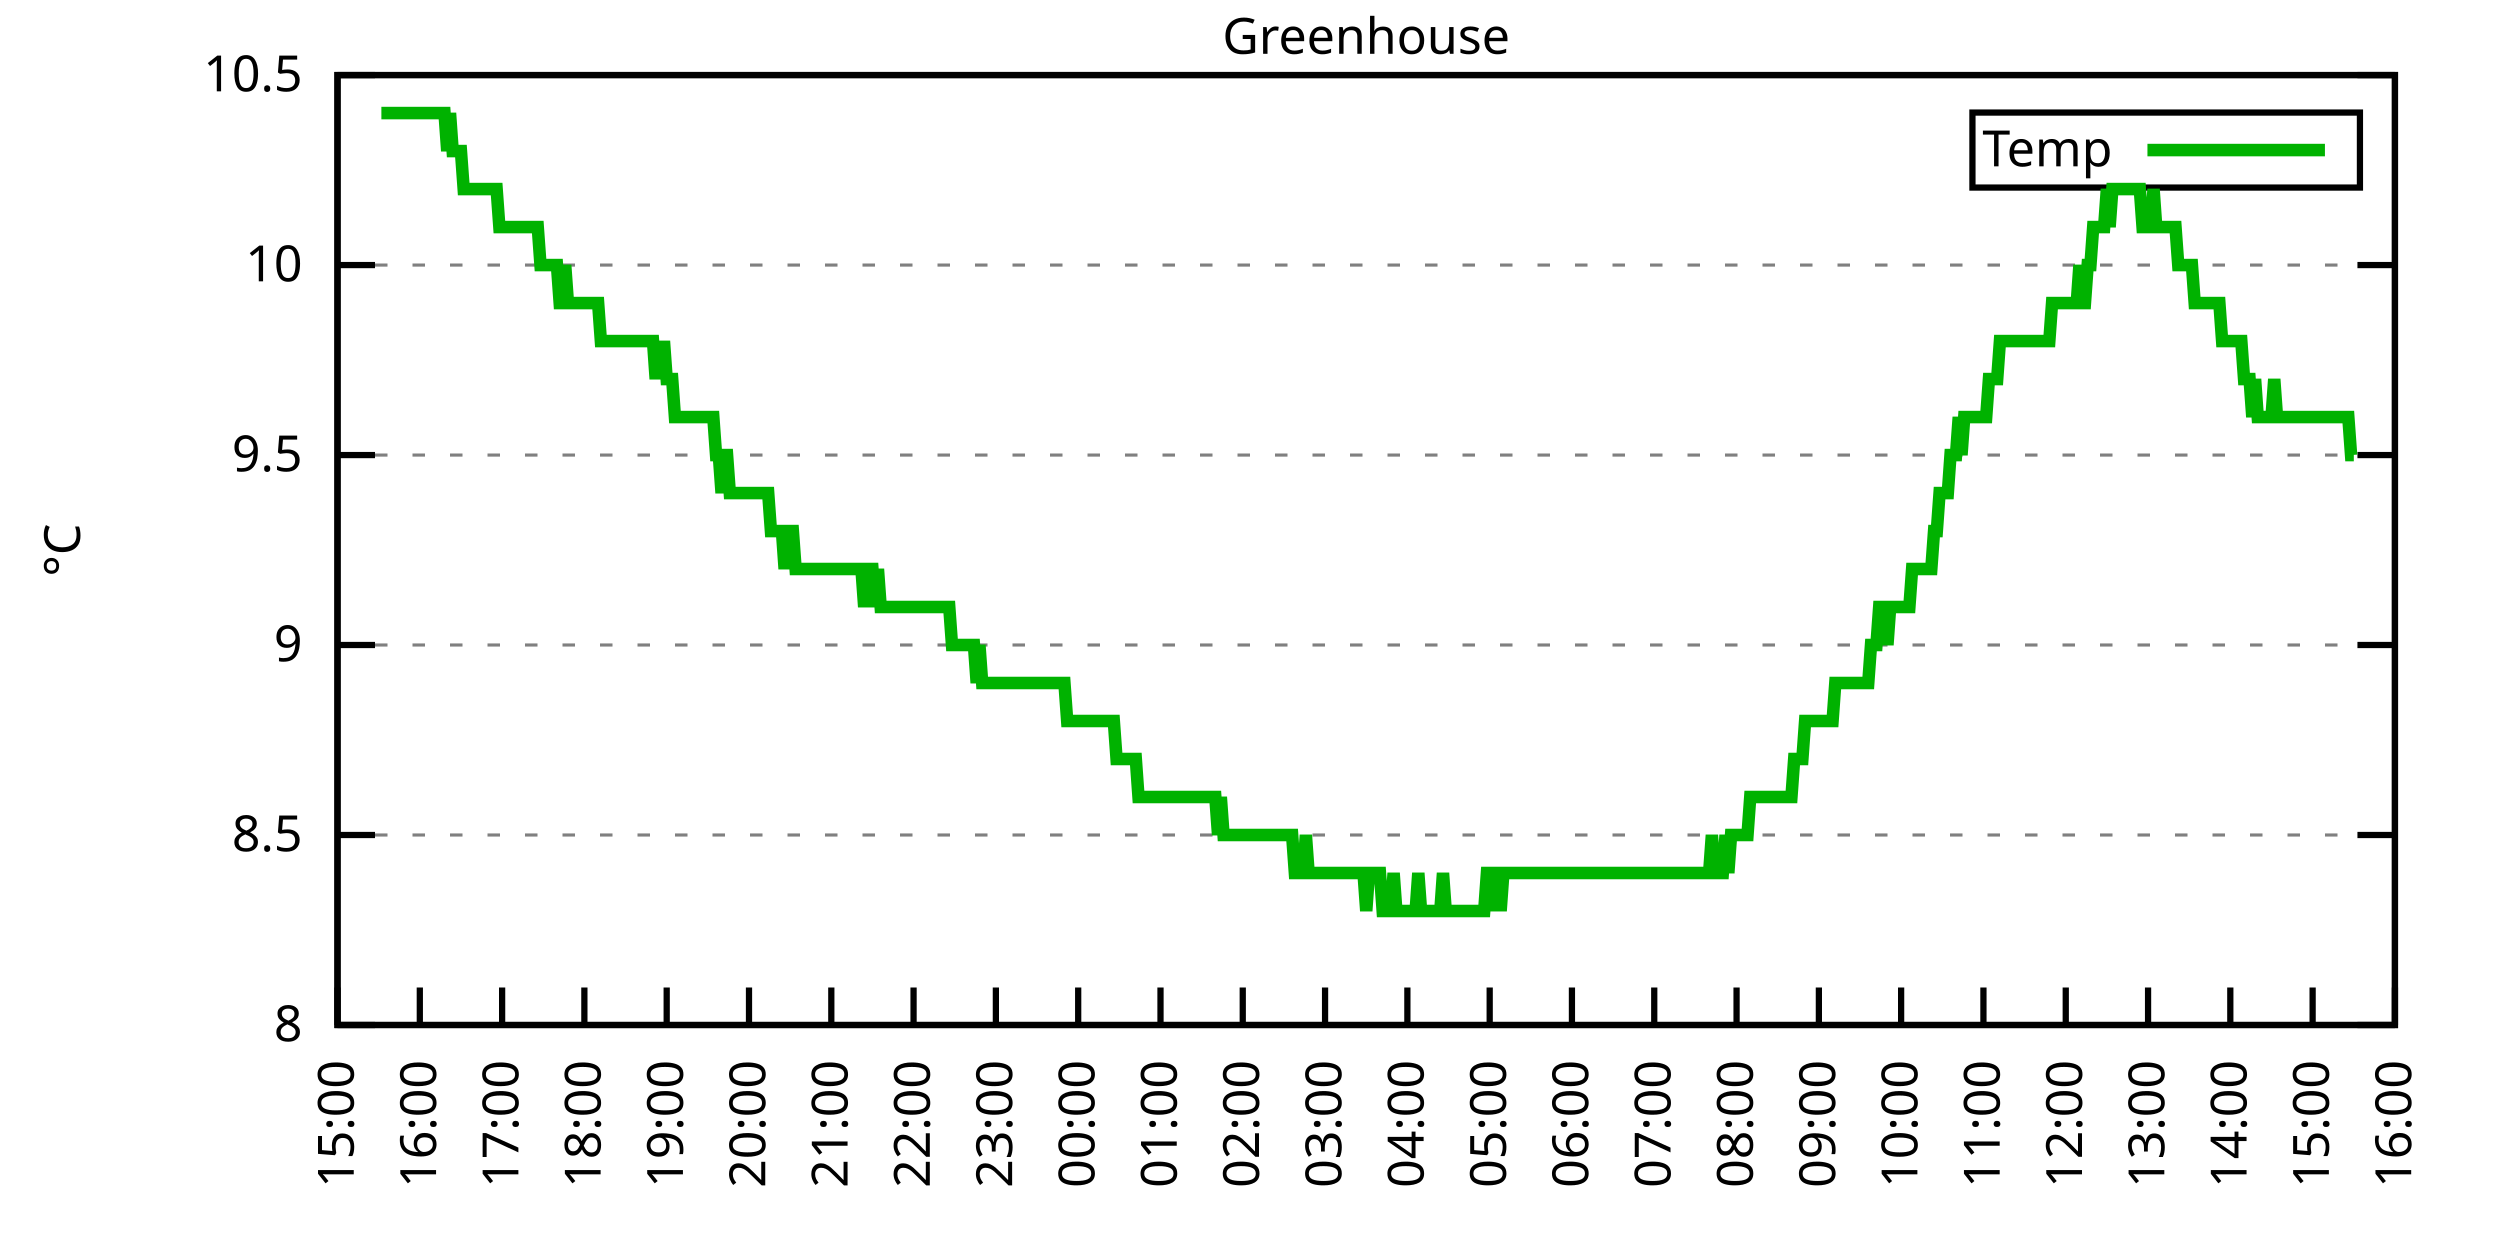
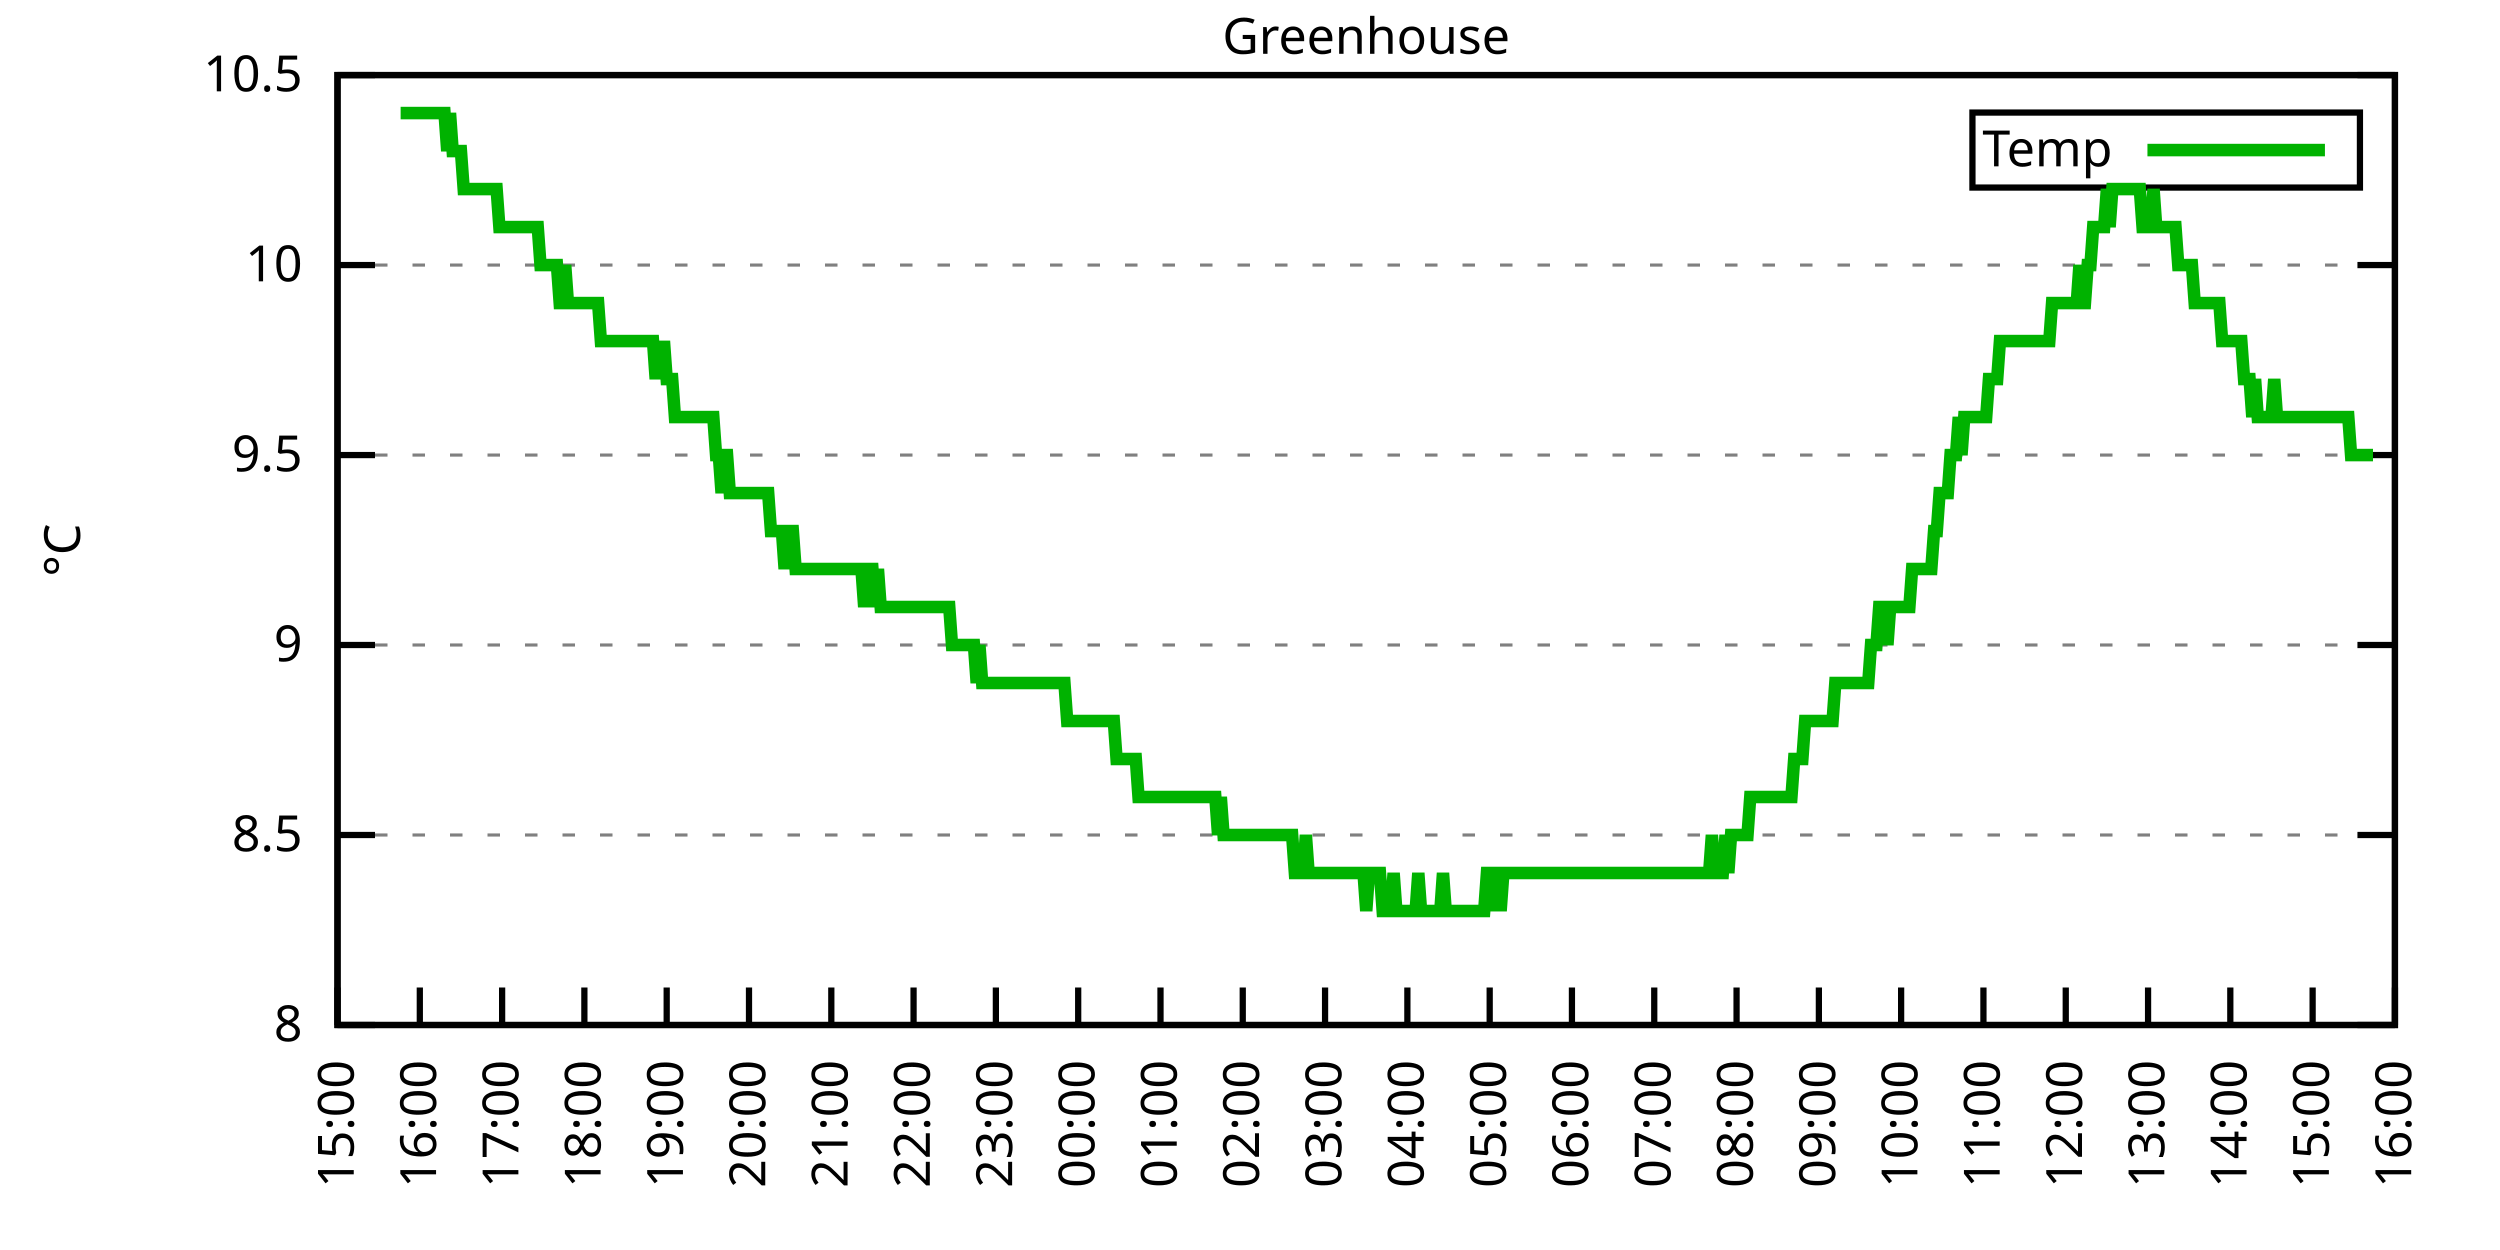
<svg xmlns="http://www.w3.org/2000/svg" xmlns:xlink="http://www.w3.org/1999/xlink" width="400" height="200" viewBox="0 0 400 200">
  <g id="gnuplot_canvas">
    <rect x="0" y="0" width="400" height="200" fill="none" />
    <defs>
      <circle id="gpDot" r="0.5" stroke-width="0.5" stroke="currentColor" />
      <path id="gpPt0" stroke-width="0.333" stroke="currentColor" d="M-1,0 h2 M0,-1 v2" />
      <path id="gpPt1" stroke-width="0.333" stroke="currentColor" d="M-1,-1 L1,1 M1,-1 L-1,1" />
      <path id="gpPt2" stroke-width="0.333" stroke="currentColor" d="M-1,0 L1,0 M0,-1 L0,1 M-1,-1 L1,1 M-1,1 L1,-1" />
      <rect id="gpPt3" stroke-width="0.333" stroke="currentColor" x="-1" y="-1" width="2" height="2" />
      <rect id="gpPt4" stroke-width="0.333" stroke="currentColor" fill="currentColor" x="-1" y="-1" width="2" height="2" />
      <circle id="gpPt5" stroke-width="0.333" stroke="currentColor" cx="0" cy="0" r="1" />
      <use xlink:href="#gpPt5" id="gpPt6" fill="currentColor" stroke="none" />
      <path id="gpPt7" stroke-width="0.333" stroke="currentColor" d="M0,-1.33 L-1.33,0.67 L1.33,0.67 z" />
      <use xlink:href="#gpPt7" id="gpPt8" fill="currentColor" stroke="none" />
      <use xlink:href="#gpPt7" id="gpPt9" stroke="currentColor" transform="rotate(180)" />
      <use xlink:href="#gpPt9" id="gpPt10" fill="currentColor" stroke="none" />
      <use xlink:href="#gpPt3" id="gpPt11" stroke="currentColor" transform="rotate(45)" />
      <use xlink:href="#gpPt11" id="gpPt12" fill="currentColor" stroke="none" />
      <path id="gpPt13" stroke-width="0.333" stroke="currentColor" d="M0,1.330 L1.265,0.411 L0.782,-1.067 L-0.782,-1.076 L-1.265,0.411 z" />
      <use xlink:href="#gpPt13" id="gpPt14" fill="currentColor" stroke="none" />
      <filter id="textbox" filterUnits="objectBoundingBox" x="0" y="0" height="1" width="1">
        <feFlood flood-color="white" flood-opacity="1" result="bgnd" />
        <feComposite in="SourceGraphic" in2="bgnd" operator="atop" />
      </filter>
      <filter id="greybox" filterUnits="objectBoundingBox" x="0" y="0" height="1" width="1">
        <feFlood flood-color="lightgrey" flood-opacity="1" result="grey" />
        <feComposite in="SourceGraphic" in2="grey" operator="atop" />
      </filter>
    </defs>
    <g fill="none" color="white" stroke="currentColor" stroke-width="1.00" stroke-linecap="butt" stroke-linejoin="miter">
</g>
    <g fill="none" color="black" stroke="currentColor" stroke-width="1.00" stroke-linecap="butt" stroke-linejoin="miter">
      <g stroke="none" shape-rendering="crispEdges">
        <polygon fill="rgb(255, 255, 255)" points="54.00,164.00 383.18,164.00 383.18,12.02 54.00,12.02 " />
      </g>
    </g>
    <g fill="none" color="black" stroke="currentColor" stroke-width="1.00" stroke-linecap="butt" stroke-linejoin="miter">
</g>
    <g fill="none" color="black" stroke="black" stroke-width="0.50" stroke-linecap="butt" stroke-linejoin="miter">
</g>
    <g fill="none" color="gray" stroke="currentColor" stroke-width="0.50" stroke-linecap="butt" stroke-linejoin="miter">
      <path stroke="gray" stroke-dasharray="2,4" class="gridline" d="M54.00,164.00 L383.19,164.00  " />
    </g>
    <g fill="none" color="gray" stroke="gray" stroke-width="1.00" stroke-linecap="butt" stroke-linejoin="miter">
</g>
    <g fill="none" color="black" stroke="currentColor" stroke-width="1.00" stroke-linecap="butt" stroke-linejoin="miter">
      <path stroke="black" d="M54.00,164.00 L60.00,164.00 M383.19,164.00 L377.19,164.00  " />
      <g transform="translate(48.40,166.60)" stroke="none" fill="black" font-family="Sans" font-size="8.00" text-anchor="end">
        <text>
          <tspan font-family="Sans"> 8</tspan>
        </text>
      </g>
    </g>
    <g fill="none" color="black" stroke="currentColor" stroke-width="1.00" stroke-linecap="butt" stroke-linejoin="miter">
</g>
    <g fill="none" color="black" stroke="black" stroke-width="0.50" stroke-linecap="butt" stroke-linejoin="miter">
</g>
    <g fill="none" color="gray" stroke="currentColor" stroke-width="0.50" stroke-linecap="butt" stroke-linejoin="miter">
      <path stroke="gray" stroke-dasharray="2,4" class="gridline" d="M54.00,133.60 L383.19,133.60  " />
    </g>
    <g fill="none" color="gray" stroke="gray" stroke-width="1.00" stroke-linecap="butt" stroke-linejoin="miter">
</g>
    <g fill="none" color="black" stroke="currentColor" stroke-width="1.00" stroke-linecap="butt" stroke-linejoin="miter">
      <path stroke="black" d="M54.00,133.60 L60.00,133.60 M383.19,133.60 L377.19,133.60  " />
      <g transform="translate(48.40,136.20)" stroke="none" fill="black" font-family="Sans" font-size="8.00" text-anchor="end">
        <text>
          <tspan font-family="Sans"> 8.5</tspan>
        </text>
      </g>
    </g>
    <g fill="none" color="black" stroke="currentColor" stroke-width="1.00" stroke-linecap="butt" stroke-linejoin="miter">
</g>
    <g fill="none" color="black" stroke="black" stroke-width="0.50" stroke-linecap="butt" stroke-linejoin="miter">
</g>
    <g fill="none" color="gray" stroke="currentColor" stroke-width="0.50" stroke-linecap="butt" stroke-linejoin="miter">
      <path stroke="gray" stroke-dasharray="2,4" class="gridline" d="M54.00,103.20 L383.19,103.20  " />
    </g>
    <g fill="none" color="gray" stroke="gray" stroke-width="1.00" stroke-linecap="butt" stroke-linejoin="miter">
</g>
    <g fill="none" color="black" stroke="currentColor" stroke-width="1.00" stroke-linecap="butt" stroke-linejoin="miter">
      <path stroke="black" d="M54.00,103.20 L60.00,103.20 M383.19,103.20 L377.19,103.20  " />
      <g transform="translate(48.40,105.80)" stroke="none" fill="black" font-family="Sans" font-size="8.00" text-anchor="end">
        <text>
          <tspan font-family="Sans"> 9</tspan>
        </text>
      </g>
    </g>
    <g fill="none" color="black" stroke="currentColor" stroke-width="1.00" stroke-linecap="butt" stroke-linejoin="miter">
</g>
    <g fill="none" color="black" stroke="black" stroke-width="0.50" stroke-linecap="butt" stroke-linejoin="miter">
</g>
    <g fill="none" color="gray" stroke="currentColor" stroke-width="0.50" stroke-linecap="butt" stroke-linejoin="miter">
      <path stroke="gray" stroke-dasharray="2,4" class="gridline" d="M54.00,72.81 L383.19,72.81  " />
    </g>
    <g fill="none" color="gray" stroke="gray" stroke-width="1.00" stroke-linecap="butt" stroke-linejoin="miter">
</g>
    <g fill="none" color="black" stroke="currentColor" stroke-width="1.00" stroke-linecap="butt" stroke-linejoin="miter">
      <path stroke="black" d="M54.00,72.81 L60.00,72.81 M383.19,72.81 L377.19,72.81  " />
      <g transform="translate(48.40,75.41)" stroke="none" fill="black" font-family="Sans" font-size="8.00" text-anchor="end">
        <text>
          <tspan font-family="Sans"> 9.5</tspan>
        </text>
      </g>
    </g>
    <g fill="none" color="black" stroke="currentColor" stroke-width="1.00" stroke-linecap="butt" stroke-linejoin="miter">
</g>
    <g fill="none" color="black" stroke="black" stroke-width="0.50" stroke-linecap="butt" stroke-linejoin="miter">
</g>
    <g fill="none" color="gray" stroke="currentColor" stroke-width="0.50" stroke-linecap="butt" stroke-linejoin="miter">
      <path stroke="gray" stroke-dasharray="2,4" class="gridline" d="M54.00,42.41 L383.19,42.41  " />
    </g>
    <g fill="none" color="gray" stroke="gray" stroke-width="1.00" stroke-linecap="butt" stroke-linejoin="miter">
</g>
    <g fill="none" color="black" stroke="currentColor" stroke-width="1.00" stroke-linecap="butt" stroke-linejoin="miter">
      <path stroke="black" d="M54.00,42.41 L60.00,42.41 M383.19,42.41 L377.19,42.41  " />
      <g transform="translate(48.40,45.01)" stroke="none" fill="black" font-family="Sans" font-size="8.00" text-anchor="end">
        <text>
          <tspan font-family="Sans"> 10</tspan>
        </text>
      </g>
    </g>
    <g fill="none" color="black" stroke="currentColor" stroke-width="1.00" stroke-linecap="butt" stroke-linejoin="miter">
</g>
    <g fill="none" color="black" stroke="black" stroke-width="0.50" stroke-linecap="butt" stroke-linejoin="miter">
</g>
    <g fill="none" color="gray" stroke="currentColor" stroke-width="0.50" stroke-linecap="butt" stroke-linejoin="miter">
      <path stroke="gray" stroke-dasharray="2,4" class="gridline" d="M54.00,12.01 L383.19,12.01  " />
    </g>
    <g fill="none" color="gray" stroke="gray" stroke-width="1.00" stroke-linecap="butt" stroke-linejoin="miter">
</g>
    <g fill="none" color="black" stroke="currentColor" stroke-width="1.00" stroke-linecap="butt" stroke-linejoin="miter">
      <path stroke="black" d="M54.00,12.01 L60.00,12.01 M383.19,12.01 L377.19,12.01  " />
      <g transform="translate(48.40,14.61)" stroke="none" fill="black" font-family="Sans" font-size="8.00" text-anchor="end">
        <text>
          <tspan font-family="Sans"> 10.5</tspan>
        </text>
      </g>
    </g>
    <g fill="none" color="black" stroke="currentColor" stroke-width="1.00" stroke-linecap="butt" stroke-linejoin="miter">
      <path stroke="black" d="M54.00,164.00 L54.00,158.00  " />
      <g transform="translate(56.60,169.60) rotate(270.00)" stroke="none" fill="black" font-family="Sans" font-size="8.00" text-anchor="end">
        <text>
          <tspan font-family="Sans">15:00</tspan>
        </text>
      </g>
    </g>
    <g fill="none" color="black" stroke="currentColor" stroke-width="1.00" stroke-linecap="butt" stroke-linejoin="miter">
      <path stroke="black" d="M67.17,164.00 L67.17,158.00  " />
      <g transform="translate(69.77,169.60) rotate(270.00)" stroke="none" fill="black" font-family="Sans" font-size="8.00" text-anchor="end">
        <text>
          <tspan font-family="Sans">16:00</tspan>
        </text>
      </g>
    </g>
    <g fill="none" color="black" stroke="currentColor" stroke-width="1.00" stroke-linecap="butt" stroke-linejoin="miter">
      <path stroke="black" d="M80.34,164.00 L80.34,158.00  " />
      <g transform="translate(82.94,169.60) rotate(270.00)" stroke="none" fill="black" font-family="Sans" font-size="8.00" text-anchor="end">
        <text>
          <tspan font-family="Sans">17:00</tspan>
        </text>
      </g>
    </g>
    <g fill="none" color="black" stroke="currentColor" stroke-width="1.00" stroke-linecap="butt" stroke-linejoin="miter">
      <path stroke="black" d="M93.50,164.00 L93.50,158.00  " />
      <g transform="translate(96.10,169.60) rotate(270.00)" stroke="none" fill="black" font-family="Sans" font-size="8.00" text-anchor="end">
        <text>
          <tspan font-family="Sans">18:00</tspan>
        </text>
      </g>
    </g>
    <g fill="none" color="black" stroke="currentColor" stroke-width="1.00" stroke-linecap="butt" stroke-linejoin="miter">
      <path stroke="black" d="M106.67,164.00 L106.67,158.00  " />
      <g transform="translate(109.27,169.60) rotate(270.00)" stroke="none" fill="black" font-family="Sans" font-size="8.00" text-anchor="end">
        <text>
          <tspan font-family="Sans">19:00</tspan>
        </text>
      </g>
    </g>
    <g fill="none" color="black" stroke="currentColor" stroke-width="1.00" stroke-linecap="butt" stroke-linejoin="miter">
      <path stroke="black" d="M119.84,164.00 L119.84,158.00  " />
      <g transform="translate(122.44,169.60) rotate(270.00)" stroke="none" fill="black" font-family="Sans" font-size="8.00" text-anchor="end">
        <text>
          <tspan font-family="Sans">20:00</tspan>
        </text>
      </g>
    </g>
    <g fill="none" color="black" stroke="currentColor" stroke-width="1.00" stroke-linecap="butt" stroke-linejoin="miter">
      <path stroke="black" d="M133.01,164.00 L133.01,158.00  " />
      <g transform="translate(135.61,169.60) rotate(270.00)" stroke="none" fill="black" font-family="Sans" font-size="8.00" text-anchor="end">
        <text>
          <tspan font-family="Sans">21:00</tspan>
        </text>
      </g>
    </g>
    <g fill="none" color="black" stroke="currentColor" stroke-width="1.00" stroke-linecap="butt" stroke-linejoin="miter">
      <path stroke="black" d="M146.17,164.00 L146.17,158.00  " />
      <g transform="translate(148.77,169.60) rotate(270.00)" stroke="none" fill="black" font-family="Sans" font-size="8.00" text-anchor="end">
        <text>
          <tspan font-family="Sans">22:00</tspan>
        </text>
      </g>
    </g>
    <g fill="none" color="black" stroke="currentColor" stroke-width="1.00" stroke-linecap="butt" stroke-linejoin="miter">
      <path stroke="black" d="M159.34,164.00 L159.34,158.00  " />
      <g transform="translate(161.94,169.60) rotate(270.00)" stroke="none" fill="black" font-family="Sans" font-size="8.00" text-anchor="end">
        <text>
          <tspan font-family="Sans">23:00</tspan>
        </text>
      </g>
    </g>
    <g fill="none" color="black" stroke="currentColor" stroke-width="1.00" stroke-linecap="butt" stroke-linejoin="miter">
      <path stroke="black" d="M172.51,164.00 L172.51,158.00  " />
      <g transform="translate(175.11,169.60) rotate(270.00)" stroke="none" fill="black" font-family="Sans" font-size="8.00" text-anchor="end">
        <text>
          <tspan font-family="Sans">00:00</tspan>
        </text>
      </g>
    </g>
    <g fill="none" color="black" stroke="currentColor" stroke-width="1.00" stroke-linecap="butt" stroke-linejoin="miter">
      <path stroke="black" d="M185.68,164.00 L185.68,158.00  " />
      <g transform="translate(188.28,169.60) rotate(270.00)" stroke="none" fill="black" font-family="Sans" font-size="8.00" text-anchor="end">
        <text>
          <tspan font-family="Sans">01:00</tspan>
        </text>
      </g>
    </g>
    <g fill="none" color="black" stroke="currentColor" stroke-width="1.00" stroke-linecap="butt" stroke-linejoin="miter">
      <path stroke="black" d="M198.84,164.00 L198.84,158.00  " />
      <g transform="translate(201.44,169.60) rotate(270.00)" stroke="none" fill="black" font-family="Sans" font-size="8.00" text-anchor="end">
        <text>
          <tspan font-family="Sans">02:00</tspan>
        </text>
      </g>
    </g>
    <g fill="none" color="black" stroke="currentColor" stroke-width="1.00" stroke-linecap="butt" stroke-linejoin="miter">
      <path stroke="black" d="M212.01,164.00 L212.01,158.00  " />
      <g transform="translate(214.61,169.60) rotate(270.00)" stroke="none" fill="black" font-family="Sans" font-size="8.00" text-anchor="end">
        <text>
          <tspan font-family="Sans">03:00</tspan>
        </text>
      </g>
    </g>
    <g fill="none" color="black" stroke="currentColor" stroke-width="1.00" stroke-linecap="butt" stroke-linejoin="miter">
      <path stroke="black" d="M225.18,164.00 L225.18,158.00  " />
      <g transform="translate(227.78,169.60) rotate(270.00)" stroke="none" fill="black" font-family="Sans" font-size="8.00" text-anchor="end">
        <text>
          <tspan font-family="Sans">04:00</tspan>
        </text>
      </g>
    </g>
    <g fill="none" color="black" stroke="currentColor" stroke-width="1.00" stroke-linecap="butt" stroke-linejoin="miter">
      <path stroke="black" d="M238.35,164.00 L238.35,158.00  " />
      <g transform="translate(240.95,169.60) rotate(270.00)" stroke="none" fill="black" font-family="Sans" font-size="8.00" text-anchor="end">
        <text>
          <tspan font-family="Sans">05:00</tspan>
        </text>
      </g>
    </g>
    <g fill="none" color="black" stroke="currentColor" stroke-width="1.00" stroke-linecap="butt" stroke-linejoin="miter">
      <path stroke="black" d="M251.51,164.00 L251.51,158.00  " />
      <g transform="translate(254.11,169.60) rotate(270.00)" stroke="none" fill="black" font-family="Sans" font-size="8.00" text-anchor="end">
        <text>
          <tspan font-family="Sans">06:00</tspan>
        </text>
      </g>
    </g>
    <g fill="none" color="black" stroke="currentColor" stroke-width="1.00" stroke-linecap="butt" stroke-linejoin="miter">
      <path stroke="black" d="M264.68,164.00 L264.68,158.00  " />
      <g transform="translate(267.28,169.60) rotate(270.00)" stroke="none" fill="black" font-family="Sans" font-size="8.00" text-anchor="end">
        <text>
          <tspan font-family="Sans">07:00</tspan>
        </text>
      </g>
    </g>
    <g fill="none" color="black" stroke="currentColor" stroke-width="1.00" stroke-linecap="butt" stroke-linejoin="miter">
      <path stroke="black" d="M277.85,164.00 L277.85,158.00  " />
      <g transform="translate(280.45,169.60) rotate(270.00)" stroke="none" fill="black" font-family="Sans" font-size="8.00" text-anchor="end">
        <text>
          <tspan font-family="Sans">08:00</tspan>
        </text>
      </g>
    </g>
    <g fill="none" color="black" stroke="currentColor" stroke-width="1.00" stroke-linecap="butt" stroke-linejoin="miter">
      <path stroke="black" d="M291.02,164.00 L291.02,158.00  " />
      <g transform="translate(293.62,169.60) rotate(270.00)" stroke="none" fill="black" font-family="Sans" font-size="8.00" text-anchor="end">
        <text>
          <tspan font-family="Sans">09:00</tspan>
        </text>
      </g>
    </g>
    <g fill="none" color="black" stroke="currentColor" stroke-width="1.00" stroke-linecap="butt" stroke-linejoin="miter">
      <path stroke="black" d="M304.18,164.00 L304.18,158.00  " />
      <g transform="translate(306.78,169.60) rotate(270.00)" stroke="none" fill="black" font-family="Sans" font-size="8.00" text-anchor="end">
        <text>
          <tspan font-family="Sans">10:00</tspan>
        </text>
      </g>
    </g>
    <g fill="none" color="black" stroke="currentColor" stroke-width="1.00" stroke-linecap="butt" stroke-linejoin="miter">
      <path stroke="black" d="M317.35,164.00 L317.35,158.00  " />
      <g transform="translate(319.95,169.60) rotate(270.00)" stroke="none" fill="black" font-family="Sans" font-size="8.00" text-anchor="end">
        <text>
          <tspan font-family="Sans">11:00</tspan>
        </text>
      </g>
    </g>
    <g fill="none" color="black" stroke="currentColor" stroke-width="1.00" stroke-linecap="butt" stroke-linejoin="miter">
      <path stroke="black" d="M330.52,164.00 L330.52,158.00  " />
      <g transform="translate(333.12,169.60) rotate(270.00)" stroke="none" fill="black" font-family="Sans" font-size="8.00" text-anchor="end">
        <text>
          <tspan font-family="Sans">12:00</tspan>
        </text>
      </g>
    </g>
    <g fill="none" color="black" stroke="currentColor" stroke-width="1.00" stroke-linecap="butt" stroke-linejoin="miter">
      <path stroke="black" d="M343.69,164.00 L343.69,158.00  " />
      <g transform="translate(346.29,169.60) rotate(270.00)" stroke="none" fill="black" font-family="Sans" font-size="8.00" text-anchor="end">
        <text>
          <tspan font-family="Sans">13:00</tspan>
        </text>
      </g>
    </g>
    <g fill="none" color="black" stroke="currentColor" stroke-width="1.00" stroke-linecap="butt" stroke-linejoin="miter">
      <path stroke="black" d="M356.85,164.00 L356.85,158.00  " />
      <g transform="translate(359.45,169.60) rotate(270.00)" stroke="none" fill="black" font-family="Sans" font-size="8.00" text-anchor="end">
        <text>
          <tspan font-family="Sans">14:00</tspan>
        </text>
      </g>
    </g>
    <g fill="none" color="black" stroke="currentColor" stroke-width="1.00" stroke-linecap="butt" stroke-linejoin="miter">
      <path stroke="black" d="M370.02,164.00 L370.02,158.00  " />
      <g transform="translate(372.62,169.60) rotate(270.00)" stroke="none" fill="black" font-family="Sans" font-size="8.00" text-anchor="end">
        <text>
          <tspan font-family="Sans">15:00</tspan>
        </text>
      </g>
    </g>
    <g fill="none" color="black" stroke="currentColor" stroke-width="1.00" stroke-linecap="butt" stroke-linejoin="miter">
      <path stroke="black" d="M383.19,164.00 L383.19,158.00  " />
      <g transform="translate(385.79,169.60) rotate(270.00)" stroke="none" fill="black" font-family="Sans" font-size="8.00" text-anchor="end">
        <text>
          <tspan font-family="Sans">16:00</tspan>
        </text>
      </g>
    </g>
    <g fill="none" color="black" stroke="currentColor" stroke-width="1.00" stroke-linecap="butt" stroke-linejoin="miter">
</g>
    <g fill="none" color="black" stroke="currentColor" stroke-width="1.00" stroke-linecap="butt" stroke-linejoin="miter">
      <path stroke="black" d="M54.00,12.01 L54.00,164.00 L383.19,164.00 L383.19,12.01 L54.00,12.01 Z  " />
    </g>
    <g fill="none" color="black" stroke="currentColor" stroke-width="1.00" stroke-linecap="butt" stroke-linejoin="miter">
</g>
    <g fill="none" color="black" stroke="currentColor" stroke-width="1.00" stroke-linecap="butt" stroke-linejoin="miter">
      <path stroke="black" d="M315.59,30.01 L315.59,18.01 L377.59,18.01 L377.59,30.01 L315.59,30.01 Z  " />
    </g>
    <g id="Greenhouse_plot_1">
      <g fill="none" color="white" stroke="black" stroke-width="2.00" stroke-linecap="butt" stroke-linejoin="miter">
</g>
      <g fill="none" color="black" stroke="currentColor" stroke-width="2.00" stroke-linecap="butt" stroke-linejoin="miter">
        <g transform="translate(337.99,26.61)" stroke="none" fill="black" font-family="Sans" font-size="8.00" text-anchor="end">
          <text>
            <tspan font-family="Sans">Temp</tspan>
          </text>
        </g>
      </g>
      <g fill="none" color="black" stroke="currentColor" stroke-width="2.00" stroke-linecap="butt" stroke-linejoin="miter">
-         <path stroke="rgb(  0, 178,   0)" d="M343.59,24.01 L371.99,24.01 M61.02,18.09 L61.46,18.09 L61.90,18.09 L62.34,18.09 L62.78,18.09 L63.22,18.09   L63.66,18.09 L64.10,18.09 L64.53,18.09 L64.97,18.09 L65.41,18.09 L65.85,18.09 L66.29,18.09 L66.73,18.09   L67.17,18.09 L67.61,18.09 L68.05,18.09 L68.48,18.09 L68.92,18.09 L69.36,18.09 L69.80,18.09 L70.24,18.09   L70.68,18.09 L71.12,18.09 L71.56,24.17 L72.00,18.09 L72.43,24.17 L72.87,24.17 L73.31,24.17 L73.75,24.17   L74.19,30.25 L74.63,30.25 L75.07,30.25 L75.51,30.25 L75.95,30.25 L76.38,30.25 L76.82,30.25 L77.26,30.25   L77.70,30.25 L78.14,30.25 L78.58,30.25 L79.02,30.25 L79.46,30.25 L79.90,36.33 L80.34,36.33 L80.77,36.33   L81.21,36.33 L81.65,36.33 L82.09,36.33 L82.53,36.33 L82.97,36.33 L83.41,36.33 L83.85,36.33 L84.29,36.33   L84.72,36.33 L85.16,36.33 L85.60,36.33 L86.04,36.33 L86.48,42.41 L86.92,42.41 L87.36,42.41 L87.80,42.41   L88.24,42.41 L88.67,42.41 L89.11,42.41 L89.55,48.49 L89.99,48.49 L90.43,42.41 L90.87,48.49 L91.31,48.49   L91.75,48.49 L92.19,48.49 L92.62,48.49 L93.06,48.49 L93.50,48.49 L93.94,48.49 L94.38,48.49 L94.82,48.49   L95.26,48.49 L95.70,48.49 L96.14,54.57 L96.58,54.57 L97.01,54.57 L97.45,54.57 L97.89,54.57 L98.33,54.57   L98.77,54.57 L99.21,54.57 L99.65,54.57 L100.09,54.57 L100.53,54.57 L100.96,54.57 L101.40,54.57 L101.84,54.57   L102.28,54.57 L102.72,54.57 L103.16,54.57 L103.60,54.57 L104.04,54.57 L104.48,54.57 L104.91,60.65 L105.35,54.57   L105.79,60.65 L106.23,54.57 L106.67,60.65 L107.11,60.65 L107.55,60.65 L107.99,66.73 L108.43,66.73 L108.87,66.73   L109.30,66.73 L109.74,66.73 L110.18,66.73 L110.62,66.73 L111.06,66.73 L111.50,66.73 L111.94,66.73 L112.38,66.73   L112.82,66.73 L113.25,66.73 L113.69,66.73 L114.13,66.73 L114.57,72.81 L115.01,72.81 L115.45,78.89 L115.89,72.81   L116.33,72.81 L116.77,78.89 L117.20,78.89 L117.64,78.89 L118.08,78.89 L118.52,78.89 L118.96,78.89 L119.40,78.89   L119.84,78.89 L120.28,78.89 L120.72,78.89 L121.15,78.89 L121.59,78.89 L122.03,78.89 L122.47,78.89 L122.91,78.89   L123.35,84.97 L123.79,84.97 L124.23,84.97 L124.67,84.97 L125.11,84.97 L125.54,91.04 L125.98,84.97 L126.42,84.97   L126.86,84.97 L127.30,91.04 L127.74,91.04 L128.18,91.04 L128.62,91.04 L129.06,91.04 L129.49,91.04 L129.93,91.04   L130.37,91.04 L130.81,91.04 L131.25,91.04 L131.69,91.04 L132.13,91.04 L132.57,91.04 L133.01,91.04 L133.44,91.04   L133.88,91.04 L134.32,91.04 L134.76,91.04 L135.20,91.04 L135.64,91.04 L136.08,91.04 L136.52,91.04 L136.96,91.04   L137.39,91.04 L137.83,91.04 L138.27,97.12 L138.71,91.04 L139.15,91.04 L139.59,91.04 L140.03,97.12 L140.47,91.04   L140.91,97.12 L141.35,97.12 L141.78,97.12 L142.22,97.12 L142.66,97.12 L143.10,97.12 L143.54,97.12 L143.98,97.12   L144.42,97.12 L144.86,97.12 L145.30,97.12 L145.73,97.12 L146.17,97.12 L146.61,97.12 L147.05,97.12 L147.49,97.12   L147.93,97.12 L148.37,97.12 L148.81,97.12 L149.25,97.12 L149.68,97.12 L150.12,97.12 L150.56,97.12 L151.00,97.12   L151.44,97.12 L151.88,97.12 L152.32,103.20 L152.76,103.20 L153.20,103.20 L153.63,103.20 L154.07,103.20 L154.51,103.20   L154.95,103.20 L155.39,103.20 L155.83,103.20 L156.27,109.28 L156.71,103.20 L157.15,109.28 L157.59,109.28 L158.02,109.28   L158.46,109.28 L158.90,109.28 L159.34,109.28 L159.78,109.28 L160.22,109.28 L160.66,109.28 L161.10,109.28 L161.54,109.28   L161.97,109.28 L162.41,109.28 L162.85,109.28 L163.29,109.28 L163.73,109.28 L164.17,109.28 L164.61,109.28 L165.05,109.28   L165.49,109.28 L165.92,109.28 L166.36,109.28 L166.80,109.28 L167.24,109.28 L167.68,109.28 L168.12,109.28 L168.56,109.28   L169.00,109.28 L169.44,109.28 L169.87,109.28 L170.31,109.28 L170.75,115.36 L171.19,115.36 L171.63,115.36 L172.07,115.36   L172.51,115.36 L172.95,115.36 L173.39,115.36 L173.83,115.36 L174.26,115.36 L174.70,115.36 L175.14,115.36 L175.58,115.36   L176.02,115.36 L176.46,115.36 L176.90,115.36 L177.34,115.36 L177.78,115.36 L178.21,115.36 L178.65,121.44 L179.09,121.44   L179.53,121.44 L179.97,121.44 L180.41,121.44 L180.85,121.44 L181.29,121.44 L181.73,121.44 L182.16,127.52 L182.60,127.52   L183.04,127.52 L183.48,127.52 L183.92,127.52 L184.36,127.52 L184.80,127.52 L185.24,127.52 L185.68,127.52 L186.11,127.52   L186.55,127.52 L186.99,127.52 L187.43,127.52 L187.87,127.52 L188.31,127.52 L188.75,127.52 L189.19,127.52 L189.63,127.52   L190.07,127.52 L190.50,127.52 L190.94,127.52 L191.38,127.52 L191.82,127.52 L192.26,127.52 L192.70,127.52 L193.14,127.52   L193.58,127.52 L194.02,127.52 L194.45,127.52 L194.89,133.60 L195.33,127.52 L195.77,133.60 L196.21,133.60 L196.65,133.60   L197.09,133.60 L197.53,133.60 L197.97,133.60 L198.40,133.60 L198.84,133.60 L199.28,133.60 L199.72,133.60 L200.16,133.60   L200.60,133.60 L201.04,133.60 L201.48,133.60 L201.92,133.60 L202.35,133.60 L202.79,133.60 L203.23,133.60 L203.67,133.60   L204.11,133.60 L204.55,133.60 L204.99,133.60 L205.43,133.60 L205.87,133.60 L206.31,133.60 L206.74,133.60 L207.18,139.68   L207.62,139.68 L208.06,139.68 L208.50,139.68 L208.94,133.60 L209.38,139.68 L209.82,139.68 L210.26,139.68 L210.69,139.68   L211.13,139.68 L211.57,139.68 L212.01,139.68 L212.45,139.68 L212.89,139.68 L213.33,139.68 L213.77,139.68 L214.21,139.68   L214.64,139.68 L215.08,139.68 L215.52,139.68 L215.96,139.68 L216.40,139.68 L216.84,139.68 L217.28,139.68 L217.72,139.68   L218.16,139.68 L218.60,145.76 L219.03,139.68 L219.47,139.68 L219.91,139.68 L220.35,139.68 L220.79,139.68 L221.23,145.76   L221.67,145.76 L222.11,145.76 L222.55,145.76 L222.98,139.68 L223.42,145.76 L223.86,145.76 L224.30,145.76 L224.74,145.76   L225.18,145.76 L225.62,145.76 L226.06,145.76 L226.50,145.76 L226.93,139.68 L227.37,145.76 L227.81,145.76 L228.25,145.76   L228.69,145.76 L229.13,145.76 L229.57,145.76 L230.01,145.76 L230.45,145.76 L230.88,139.68 L231.32,145.76 L231.76,145.76   L232.20,145.76 L232.64,145.76 L233.08,145.76 L233.52,145.76 L233.96,145.76 L234.40,145.76 L234.84,145.76 L235.27,145.76   L235.71,145.76 L236.15,145.76 L236.59,145.76 L237.03,145.76 L237.47,145.76 L237.91,139.68 L238.35,139.68 L238.79,145.76   L239.22,139.68 L239.66,139.68 L240.10,145.76 L240.54,139.68 L240.98,139.68 L241.42,139.68 L241.86,139.68 L242.30,139.68   L242.74,139.68 L243.17,139.68 L243.61,139.68 L244.05,139.68 L244.49,139.68 L244.93,139.68 L245.37,139.68 L245.81,139.68   L246.25,139.68 L246.69,139.68 L247.12,139.68 L247.56,139.68 L248.00,139.68 L248.44,139.68 L248.88,139.68 L249.32,139.68   L249.76,139.68 L250.20,139.68 L250.64,139.68 L251.08,139.68 L251.51,139.68 L251.95,139.68 L252.39,139.68 L252.83,139.68   L253.27,139.68 L253.71,139.68 L254.15,139.68 L254.59,139.68 L255.03,139.68 L255.46,139.68 L255.90,139.68 L256.34,139.68   L256.78,139.68 L257.22,139.68 L257.66,139.68 L258.10,139.68 L258.54,139.68 L258.98,139.68 L259.41,139.68 L259.85,139.68   L260.29,139.68 L260.73,139.68 L261.17,139.68 L261.61,139.68 L262.05,139.68 L262.49,139.68 L262.93,139.68 L263.36,139.68   L263.80,139.68 L264.24,139.68 L264.68,139.68 L265.12,139.68 L265.56,139.68 L266.00,139.68 L266.44,139.68 L266.88,139.68   L267.32,139.68 L267.75,139.68 L268.19,139.68 L268.63,139.68 L269.07,139.68 L269.51,139.68 L269.95,139.68 L270.39,139.68   L270.83,139.68 L271.27,139.68 L271.70,139.68 L272.14,139.68 L272.58,139.68 L273.02,139.68 L273.46,139.68 L273.90,133.60   L274.34,139.68 L274.78,139.68 L275.22,139.68 L275.65,139.68 L276.09,133.60 L276.53,139.68 L276.97,133.60 L277.41,133.60   L277.85,133.60 L278.29,133.60 L278.73,133.60 L279.17,133.60 L279.60,133.60 L280.04,127.52 L280.48,127.52 L280.92,127.52   L281.36,127.52 L281.80,127.52 L282.24,127.52 L282.68,127.52 L283.12,127.52 L283.56,127.52 L283.99,127.52 L284.43,127.52   L284.87,127.52 L285.31,127.52 L285.75,127.52 L286.19,127.52 L286.63,127.52 L287.07,121.44 L287.51,121.44 L287.94,121.44   L288.38,121.44 L288.82,115.36 L289.26,115.36 L289.70,115.36 L290.14,115.36 L290.58,115.36 L291.02,115.36 L291.46,115.36   L291.89,115.36 L292.33,115.36 L292.77,115.36 L293.21,115.36 L293.65,109.28 L294.09,109.28 L294.53,109.28 L294.97,109.28   L295.41,109.28 L295.84,109.28 L296.28,109.28 L296.72,109.28 L297.16,109.28 L297.60,109.28 L298.04,109.28 L298.48,109.28   L298.92,109.28 L299.36,103.20 L299.80,103.20 L300.23,103.20 L300.67,97.12 L301.11,97.12 L301.55,97.12 L301.99,103.20   L302.43,97.12 L302.87,97.12 L303.31,97.12 L303.75,97.12 L304.18,97.12 L304.62,97.12 L305.06,97.12 L305.50,97.12   L305.94,91.04 L306.38,91.04 L306.82,91.04 L307.26,91.04 L307.70,91.04 L308.13,91.04 L308.57,91.04 L309.01,91.04   L309.45,84.97 L309.89,84.97 L310.33,78.89 L310.77,78.89 L311.21,78.89 L311.65,78.89 L312.08,72.81 L312.52,72.81   L312.96,72.81 L313.40,66.73 L313.84,72.81 L314.28,66.73 L314.72,66.73 L315.16,66.73 L315.60,66.73 L316.04,66.73   L316.47,66.73 L316.91,66.73 L317.35,66.73 L317.79,66.73 L318.23,60.65 L318.67,60.65 L319.11,60.65 L319.55,60.65   L319.99,54.57 L320.42,54.57 L320.86,54.57 L321.30,54.57 L321.74,54.57 L322.18,54.57 L322.62,54.57 L323.06,54.57   L323.50,54.57 L323.94,54.57 L324.37,54.57 L324.81,54.57 L325.25,54.57 L325.69,54.57 L326.13,54.57 L326.57,54.57   L327.01,54.57 L327.45,54.57 L327.89,54.57 L328.33,48.49 L328.76,48.49 L329.20,48.49 L329.64,48.49 L330.08,48.49   L330.52,48.49 L330.96,48.49 L331.40,48.49 L331.84,48.49 L332.28,48.49 L332.71,42.41 L333.15,48.49 L333.59,48.49   L334.03,42.41 L334.47,42.41 L334.91,36.33 L335.35,36.33 L335.79,36.33 L336.23,36.33 L336.66,36.33 L337.10,30.25   L337.54,36.33 L337.98,30.25 L338.42,30.25 L338.86,30.25 L339.30,30.25 L339.74,30.25 L340.18,30.25 L340.61,30.25   L341.05,30.25 L341.49,30.25 L341.93,30.25 L342.37,30.25 L342.81,36.33 L343.25,36.33 L343.69,36.33 L344.13,36.33   L344.57,30.25 L345.00,36.33 L345.44,36.33 L345.88,36.33 L346.32,36.33 L346.76,36.33 L347.20,36.33 L347.64,36.33   L348.08,36.33 L348.52,42.41 L348.95,42.41 L349.39,42.41 L349.83,42.41 L350.27,42.41 L350.71,42.41 L351.15,48.49   L351.59,48.49 L352.03,48.49 L352.47,48.49 L352.90,48.49 L353.34,48.49 L353.78,48.49 L354.22,48.49 L354.66,48.49   L355.10,48.49 L355.54,54.57 L355.98,54.57 L356.42,54.57 L356.85,54.57 L357.29,54.57 L357.73,54.57 L358.17,54.57   L358.61,54.57 L359.05,60.65 L359.49,60.65 L359.93,60.65 L360.37,66.73 L360.81,60.65 L361.24,66.73 L361.68,66.73   L362.12,66.73 L362.56,66.73 L363.00,66.73 L363.44,66.73 L363.88,60.65 L364.32,66.73 L364.76,66.73 L365.19,66.73   L365.63,66.73 L366.07,66.73 L366.51,66.73 L366.95,66.73 L367.39,66.73 L367.83,66.73 L368.27,66.73 L368.71,66.73   L369.14,66.73 L369.58,66.73 L370.02,66.73 L370.46,66.73 L370.90,66.73 L371.34,66.73 L371.78,66.73 L372.22,66.73   L372.66,66.73 L373.09,66.73 L373.53,66.73 L373.97,66.73 L374.41,66.73 L374.85,66.73 L375.29,66.73 L375.73,66.73   L376.17,72.81 L376.61,72.81  " />
+         <path stroke="rgb(  0, 178,   0)" d="M343.59,24.01 L371.99,24.01 M64.10,18.09 L64.53,18.09 L64.97,18.09 L65.41,18.09 L65.85,18.09 L66.29,18.09   L66.73,18.09 L67.17,18.09 L67.61,18.09 L68.05,18.09 L68.48,18.09 L68.92,18.09 L69.36,18.09 L69.80,18.09   L70.24,18.09 L70.68,18.09 L71.12,18.09 L71.56,24.17 L72.00,18.09 L72.43,24.17 L72.87,24.17 L73.31,24.17   L73.75,24.17 L74.19,30.25 L74.63,30.25 L75.07,30.25 L75.51,30.25 L75.95,30.25 L76.38,30.25 L76.82,30.25   L77.26,30.25 L77.70,30.25 L78.14,30.25 L78.58,30.25 L79.02,30.25 L79.46,30.25 L79.90,36.33 L80.34,36.33   L80.77,36.33 L81.21,36.33 L81.65,36.33 L82.09,36.33 L82.53,36.33 L82.97,36.33 L83.41,36.33 L83.85,36.33   L84.29,36.33 L84.72,36.33 L85.16,36.33 L85.60,36.33 L86.04,36.33 L86.48,42.41 L86.92,42.41 L87.36,42.41   L87.80,42.41 L88.24,42.41 L88.67,42.41 L89.11,42.41 L89.55,48.49 L89.99,48.49 L90.43,42.41 L90.87,48.49   L91.31,48.49 L91.75,48.49 L92.19,48.49 L92.62,48.49 L93.06,48.49 L93.50,48.49 L93.94,48.49 L94.38,48.49   L94.82,48.49 L95.26,48.49 L95.70,48.49 L96.14,54.57 L96.58,54.57 L97.01,54.57 L97.45,54.57 L97.89,54.57   L98.33,54.57 L98.77,54.57 L99.21,54.57 L99.65,54.57 L100.09,54.57 L100.53,54.57 L100.96,54.57 L101.40,54.57   L101.84,54.57 L102.28,54.57 L102.72,54.57 L103.16,54.57 L103.60,54.57 L104.04,54.57 L104.48,54.57 L104.91,60.65   L105.35,54.57 L105.79,60.65 L106.23,54.57 L106.67,60.65 L107.11,60.65 L107.55,60.65 L107.99,66.73 L108.43,66.73   L108.87,66.73 L109.30,66.73 L109.74,66.73 L110.18,66.73 L110.62,66.73 L111.06,66.73 L111.50,66.73 L111.94,66.73   L112.38,66.73 L112.82,66.73 L113.25,66.73 L113.69,66.73 L114.13,66.73 L114.57,72.81 L115.01,72.81 L115.45,78.89   L115.89,72.81 L116.33,72.81 L116.77,78.89 L117.20,78.89 L117.64,78.89 L118.08,78.89 L118.52,78.89 L118.96,78.89   L119.40,78.89 L119.84,78.89 L120.28,78.89 L120.72,78.89 L121.15,78.89 L121.59,78.89 L122.03,78.89 L122.47,78.89   L122.91,78.89 L123.35,84.97 L123.79,84.97 L124.23,84.97 L124.67,84.97 L125.11,84.97 L125.54,91.04 L125.98,84.97   L126.42,84.97 L126.86,84.97 L127.30,91.04 L127.74,91.04 L128.18,91.04 L128.62,91.04 L129.06,91.04 L129.49,91.04   L129.93,91.04 L130.37,91.04 L130.81,91.04 L131.25,91.04 L131.69,91.04 L132.13,91.04 L132.57,91.04 L133.01,91.04   L133.44,91.04 L133.88,91.04 L134.32,91.04 L134.76,91.04 L135.20,91.04 L135.64,91.04 L136.08,91.04 L136.52,91.04   L136.96,91.04 L137.39,91.04 L137.83,91.04 L138.27,97.12 L138.71,91.04 L139.15,91.04 L139.59,91.04 L140.03,97.12   L140.47,91.04 L140.91,97.12 L141.35,97.12 L141.78,97.12 L142.22,97.12 L142.66,97.12 L143.10,97.12 L143.54,97.12   L143.98,97.12 L144.42,97.12 L144.86,97.12 L145.30,97.12 L145.73,97.12 L146.17,97.12 L146.61,97.12 L147.05,97.12   L147.49,97.12 L147.93,97.12 L148.37,97.12 L148.81,97.12 L149.25,97.12 L149.68,97.12 L150.12,97.12 L150.56,97.12   L151.00,97.12 L151.44,97.12 L151.88,97.12 L152.32,103.20 L152.76,103.20 L153.20,103.20 L153.63,103.20 L154.07,103.20   L154.51,103.20 L154.95,103.20 L155.39,103.20 L155.83,103.20 L156.27,109.28 L156.71,103.20 L157.15,109.28 L157.59,109.28   L158.02,109.28 L158.46,109.28 L158.90,109.28 L159.34,109.28 L159.78,109.28 L160.22,109.28 L160.66,109.28 L161.10,109.28   L161.54,109.28 L161.97,109.28 L162.41,109.28 L162.85,109.28 L163.29,109.28 L163.73,109.28 L164.17,109.28 L164.61,109.28   L165.05,109.28 L165.49,109.28 L165.92,109.28 L166.36,109.28 L166.80,109.28 L167.24,109.28 L167.68,109.28 L168.12,109.28   L168.56,109.28 L169.00,109.28 L169.44,109.28 L169.87,109.28 L170.31,109.28 L170.75,115.36 L171.19,115.36 L171.63,115.36   L172.07,115.36 L172.51,115.36 L172.95,115.36 L173.39,115.36 L173.83,115.36 L174.26,115.36 L174.70,115.36 L175.14,115.36   L175.58,115.36 L176.02,115.36 L176.46,115.36 L176.90,115.36 L177.34,115.36 L177.78,115.36 L178.21,115.36 L178.65,121.44   L179.09,121.44 L179.53,121.44 L179.97,121.44 L180.41,121.44 L180.85,121.44 L181.29,121.44 L181.73,121.44 L182.16,127.52   L182.60,127.52 L183.04,127.52 L183.48,127.52 L183.92,127.52 L184.36,127.52 L184.80,127.52 L185.24,127.52 L185.68,127.52   L186.11,127.52 L186.55,127.52 L186.99,127.52 L187.43,127.52 L187.87,127.52 L188.31,127.52 L188.75,127.52 L189.19,127.52   L189.63,127.52 L190.07,127.52 L190.50,127.52 L190.94,127.52 L191.38,127.52 L191.82,127.52 L192.26,127.52 L192.70,127.52   L193.14,127.52 L193.58,127.52 L194.02,127.52 L194.45,127.52 L194.89,133.60 L195.33,127.52 L195.77,133.60 L196.21,133.60   L196.65,133.60 L197.09,133.60 L197.53,133.60 L197.97,133.60 L198.40,133.60 L198.84,133.60 L199.28,133.60 L199.72,133.60   L200.16,133.60 L200.60,133.60 L201.04,133.60 L201.48,133.60 L201.92,133.60 L202.35,133.60 L202.79,133.60 L203.23,133.60   L203.67,133.60 L204.11,133.60 L204.55,133.60 L204.99,133.60 L205.43,133.60 L205.87,133.60 L206.31,133.60 L206.74,133.60   L207.18,139.68 L207.62,139.68 L208.06,139.68 L208.50,139.68 L208.94,133.60 L209.38,139.68 L209.82,139.68 L210.26,139.68   L210.69,139.68 L211.13,139.68 L211.57,139.68 L212.01,139.68 L212.45,139.68 L212.89,139.68 L213.33,139.68 L213.77,139.68   L214.21,139.68 L214.64,139.68 L215.08,139.68 L215.52,139.68 L215.96,139.68 L216.40,139.68 L216.84,139.68 L217.28,139.68   L217.72,139.68 L218.16,139.68 L218.60,145.76 L219.03,139.68 L219.47,139.68 L219.91,139.68 L220.35,139.68 L220.79,139.68   L221.23,145.76 L221.67,145.76 L222.11,145.76 L222.55,145.76 L222.98,139.68 L223.42,145.76 L223.86,145.76 L224.30,145.76   L224.74,145.76 L225.18,145.76 L225.62,145.76 L226.06,145.76 L226.50,145.76 L226.93,139.68 L227.37,145.76 L227.81,145.76   L228.25,145.76 L228.69,145.76 L229.13,145.76 L229.57,145.76 L230.01,145.76 L230.45,145.76 L230.88,139.68 L231.32,145.76   L231.76,145.76 L232.20,145.76 L232.64,145.76 L233.08,145.76 L233.52,145.76 L233.96,145.76 L234.40,145.76 L234.84,145.76   L235.27,145.76 L235.71,145.76 L236.15,145.76 L236.59,145.76 L237.03,145.76 L237.47,145.76 L237.91,139.68 L238.35,139.68   L238.79,145.76 L239.22,139.68 L239.66,139.68 L240.10,145.76 L240.54,139.68 L240.98,139.68 L241.42,139.68 L241.86,139.68   L242.30,139.68 L242.74,139.68 L243.17,139.68 L243.61,139.68 L244.05,139.68 L244.49,139.68 L244.93,139.68 L245.37,139.68   L245.81,139.68 L246.25,139.68 L246.69,139.68 L247.12,139.68 L247.56,139.68 L248.00,139.68 L248.44,139.68 L248.88,139.68   L249.32,139.68 L249.76,139.68 L250.20,139.68 L250.64,139.68 L251.08,139.68 L251.51,139.68 L251.95,139.68 L252.39,139.68   L252.83,139.68 L253.27,139.68 L253.71,139.68 L254.15,139.68 L254.59,139.68 L255.03,139.68 L255.46,139.68 L255.90,139.68   L256.34,139.68 L256.78,139.68 L257.22,139.68 L257.66,139.68 L258.10,139.68 L258.54,139.68 L258.98,139.68 L259.41,139.68   L259.85,139.68 L260.29,139.68 L260.73,139.68 L261.17,139.68 L261.61,139.68 L262.05,139.68 L262.49,139.68 L262.93,139.68   L263.36,139.68 L263.80,139.68 L264.24,139.68 L264.68,139.68 L265.12,139.68 L265.56,139.68 L266.00,139.68 L266.44,139.68   L266.88,139.68 L267.32,139.68 L267.75,139.68 L268.19,139.68 L268.63,139.68 L269.07,139.68 L269.51,139.68 L269.95,139.68   L270.39,139.68 L270.83,139.68 L271.27,139.68 L271.70,139.68 L272.14,139.68 L272.58,139.68 L273.02,139.68 L273.46,139.68   L273.90,133.60 L274.34,139.68 L274.78,139.68 L275.22,139.68 L275.65,139.68 L276.09,133.60 L276.53,139.68 L276.97,133.60   L277.41,133.60 L277.85,133.60 L278.29,133.60 L278.73,133.60 L279.17,133.60 L279.60,133.60 L280.04,127.52 L280.48,127.52   L280.92,127.52 L281.36,127.52 L281.80,127.52 L282.24,127.52 L282.68,127.52 L283.12,127.52 L283.56,127.52 L283.99,127.52   L284.43,127.52 L284.87,127.52 L285.31,127.52 L285.75,127.52 L286.19,127.52 L286.63,127.52 L287.07,121.44 L287.51,121.44   L287.94,121.44 L288.38,121.44 L288.82,115.36 L289.26,115.36 L289.70,115.36 L290.14,115.36 L290.58,115.36 L291.02,115.36   L291.46,115.36 L291.89,115.36 L292.33,115.36 L292.77,115.36 L293.21,115.36 L293.65,109.28 L294.09,109.28 L294.53,109.28   L294.97,109.28 L295.41,109.28 L295.84,109.28 L296.28,109.28 L296.72,109.28 L297.16,109.28 L297.60,109.28 L298.04,109.28   L298.48,109.28 L298.92,109.28 L299.36,103.20 L299.80,103.20 L300.23,103.20 L300.67,97.12 L301.11,97.12 L301.55,97.12   L301.99,103.20 L302.43,97.12 L302.87,97.12 L303.31,97.12 L303.75,97.12 L304.18,97.12 L304.62,97.12 L305.06,97.12   L305.50,97.12 L305.94,91.04 L306.38,91.04 L306.82,91.04 L307.26,91.04 L307.70,91.04 L308.13,91.04 L308.57,91.04   L309.01,91.04 L309.45,84.97 L309.89,84.97 L310.33,78.89 L310.77,78.89 L311.21,78.89 L311.65,78.89 L312.08,72.81   L312.52,72.81 L312.96,72.81 L313.40,66.73 L313.84,72.81 L314.28,66.73 L314.72,66.73 L315.16,66.73 L315.60,66.73   L316.04,66.73 L316.47,66.73 L316.91,66.73 L317.35,66.73 L317.79,66.73 L318.23,60.65 L318.67,60.65 L319.11,60.65   L319.55,60.65 L319.99,54.57 L320.42,54.57 L320.86,54.57 L321.30,54.57 L321.74,54.57 L322.18,54.57 L322.62,54.57   L323.06,54.57 L323.50,54.57 L323.94,54.57 L324.37,54.57 L324.81,54.57 L325.25,54.57 L325.69,54.57 L326.13,54.57   L326.57,54.57 L327.01,54.57 L327.45,54.57 L327.89,54.57 L328.33,48.49 L328.76,48.49 L329.20,48.49 L329.64,48.49   L330.08,48.49 L330.52,48.49 L330.96,48.49 L331.40,48.49 L331.84,48.49 L332.28,48.49 L332.71,42.41 L333.15,48.49   L333.59,48.49 L334.03,42.41 L334.47,42.41 L334.91,36.33 L335.35,36.33 L335.79,36.33 L336.23,36.33 L336.66,36.33   L337.10,30.25 L337.54,36.33 L337.98,30.25 L338.42,30.25 L338.86,30.25 L339.30,30.25 L339.74,30.25 L340.18,30.25   L340.61,30.25 L341.05,30.25 L341.49,30.25 L341.93,30.25 L342.37,30.25 L342.81,36.33 L343.25,36.33 L343.69,36.33   L344.13,36.33 L344.57,30.25 L345.00,36.33 L345.44,36.33 L345.88,36.33 L346.32,36.33 L346.76,36.33 L347.20,36.33   L347.64,36.33 L348.08,36.33 L348.52,42.41 L348.95,42.41 L349.39,42.41 L349.83,42.41 L350.27,42.41 L350.71,42.41   L351.15,48.49 L351.59,48.49 L352.03,48.49 L352.47,48.49 L352.90,48.49 L353.34,48.49 L353.78,48.49 L354.22,48.49   L354.66,48.49 L355.10,48.49 L355.54,54.57 L355.98,54.57 L356.42,54.57 L356.85,54.57 L357.29,54.57 L357.73,54.57   L358.17,54.57 L358.61,54.57 L359.05,60.65 L359.49,60.65 L359.93,60.65 L360.37,66.73 L360.81,60.65 L361.24,66.73   L361.68,66.73 L362.12,66.73 L362.56,66.73 L363.00,66.73 L363.44,66.73 L363.88,60.65 L364.32,66.73 L364.76,66.73   L365.19,66.73 L365.63,66.73 L366.07,66.73 L366.51,66.73 L366.95,66.73 L367.39,66.73 L367.83,66.73 L368.27,66.73   L368.71,66.73 L369.14,66.73 L369.58,66.73 L370.02,66.73 L370.46,66.73 L370.90,66.73 L371.34,66.73 L371.78,66.73   L372.22,66.73 L372.66,66.73 L373.09,66.73 L373.53,66.73 L373.97,66.73 L374.41,66.73 L374.85,66.73 L375.29,66.73   L375.73,66.73 L376.17,72.81 L376.61,72.81 L377.05,72.81 L377.48,72.81 L377.92,72.81 L378.36,72.81 L378.80,72.81   L379.24,72.81 L379.68,72.81  " />
      </g>
    </g>
    <g fill="none" color="black" stroke="currentColor" stroke-width="2.00" stroke-linecap="butt" stroke-linejoin="miter">
</g>
    <g fill="none" color="black" stroke="black" stroke-width="1.00" stroke-linecap="butt" stroke-linejoin="miter">
</g>
    <g fill="none" color="black" stroke="currentColor" stroke-width="1.00" stroke-linecap="butt" stroke-linejoin="miter">
      <path stroke="black" d="M54.00,12.01 L54.00,164.00 L383.19,164.00 L383.19,12.01 L54.00,12.01 Z  " />
      <g transform="translate(12.80,88.01) rotate(270.00)" stroke="none" fill="black" font-family="Sans" font-size="8.00" text-anchor="middle">
        <text>
          <tspan font-family="Sans">°C</tspan>
        </text>
      </g>
    </g>
    <g fill="none" color="black" stroke="currentColor" stroke-width="1.00" stroke-linecap="butt" stroke-linejoin="miter">
</g>
    <g fill="none" color="black" stroke="currentColor" stroke-width="1.00" stroke-linecap="butt" stroke-linejoin="miter">
      <g transform="translate(218.59,8.61)" stroke="none" fill="black" font-family="Sans" font-size="8.00" text-anchor="middle">
        <text>
          <tspan font-family="Sans">Greenhouse</tspan>
        </text>
      </g>
    </g>
    <g fill="none" color="black" stroke="currentColor" stroke-width="1.00" stroke-linecap="butt" stroke-linejoin="miter">
</g>
  </g>
</svg>
